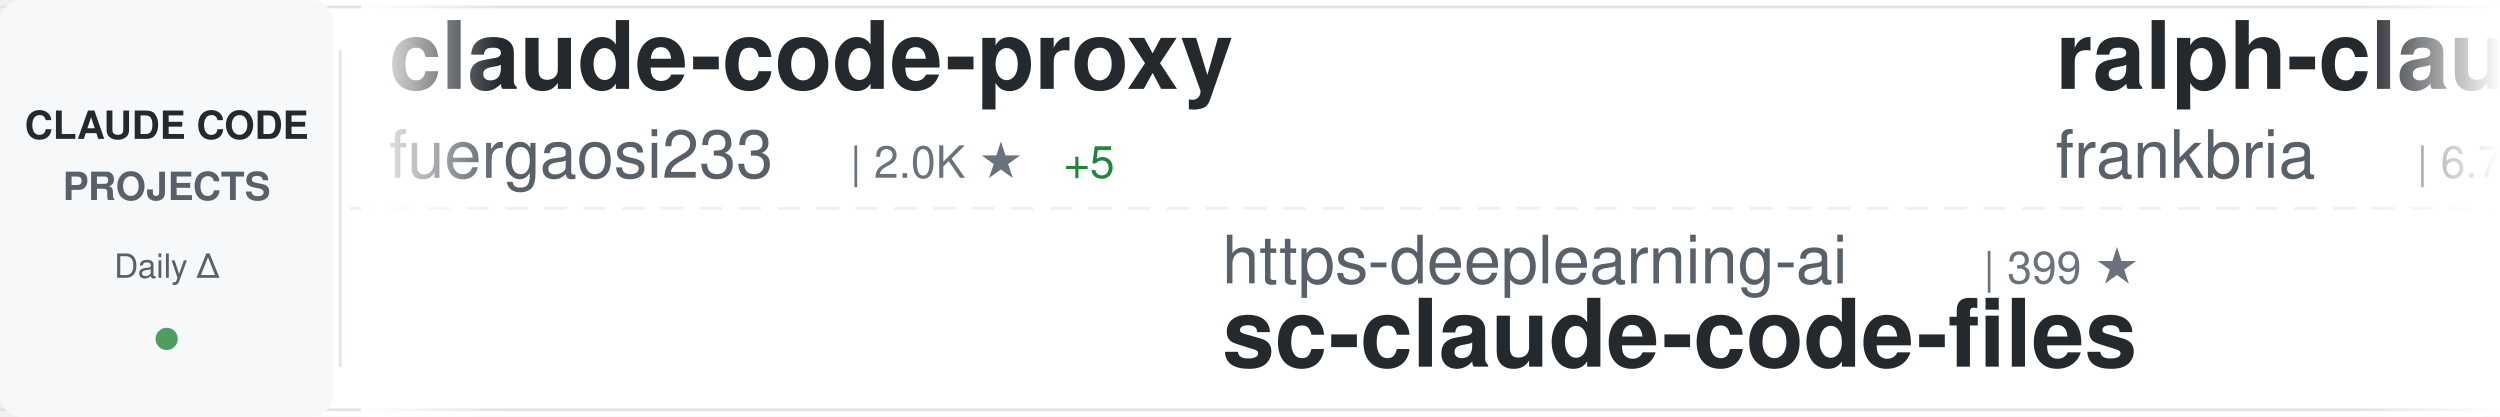
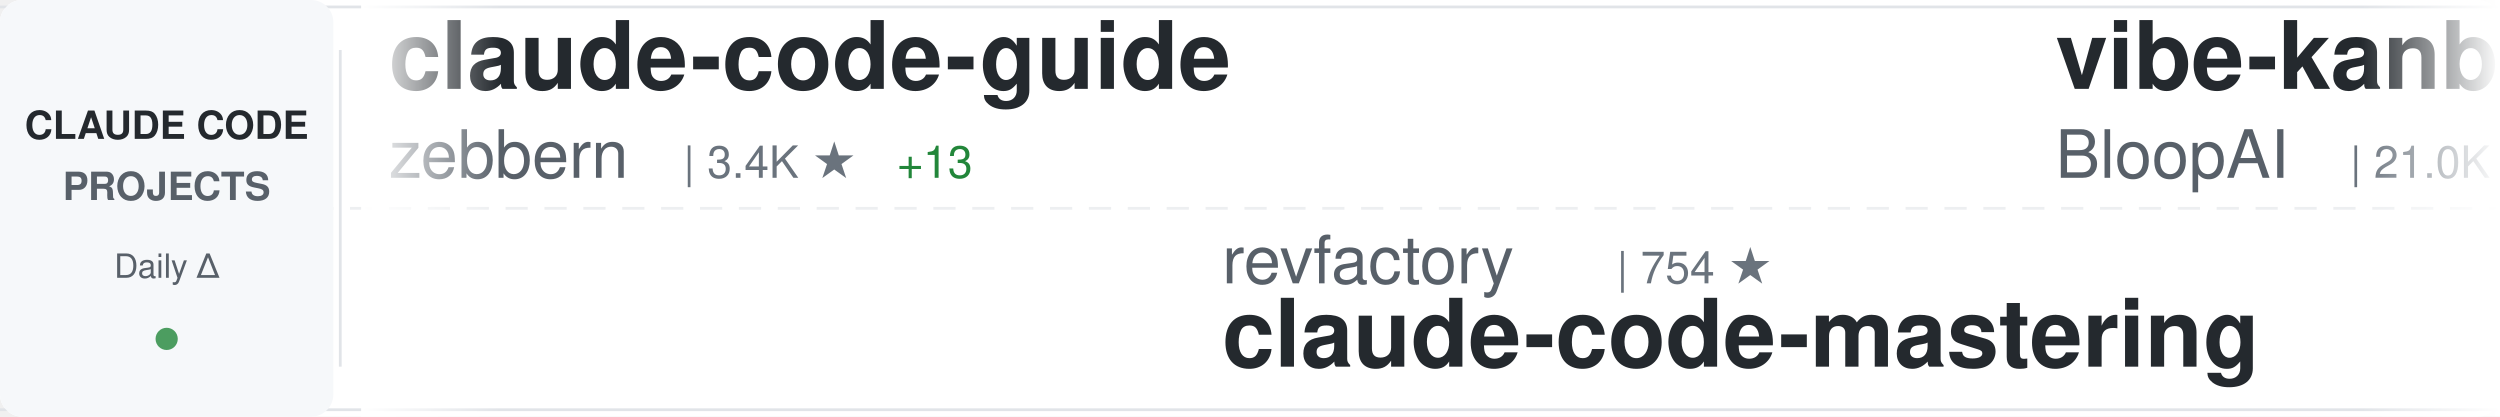
<svg xmlns="http://www.w3.org/2000/svg" width="900" height="150">
  <defs>
    <linearGradient id="awesomeLeftFade" x1="0%" y1="0%" x2="100%" y2="0%">
      <stop offset="0%" style="stop-color:#ffffff;stop-opacity:1" />
      <stop offset="100%" style="stop-color:#ffffff;stop-opacity:0" />
    </linearGradient>
    <linearGradient id="awesomeRightFade" x1="0%" y1="0%" x2="100%" y2="0%">
      <stop offset="0%" style="stop-color:#ffffff;stop-opacity:0" />
      <stop offset="100%" style="stop-color:#ffffff;stop-opacity:1" />
    </linearGradient>
  </defs>
  <rect width="900" height="150" fill="#ffffff" rx="8" />
  <rect x="0" y="2" width="900" height="1" fill="#e1e4e8" />
  <rect x="0" y="147" width="900" height="1" fill="#e1e4e8" />
  <line x1="0" y1="75" x2="900" y2="75" stroke="#e1e4e8" stroke-width="1" stroke-dasharray="8 6" opacity="0.6" />
  <rect x="0" y="0" width="120" height="150" fill="#f6f8fa" rx="8" />
  <text x="60" y="50" font-family="-apple-system, BlinkMacSystemFont, 'Segoe UI', Helvetica, Arial, sans-serif" font-size="14" font-weight="600" fill="#24292e" text-anchor="middle">CLAUDE CODE</text>
  <text x="60" y="72" font-family="-apple-system, BlinkMacSystemFont, 'Segoe UI', Helvetica, Arial, sans-serif" font-size="14" font-weight="600" fill="#586069" text-anchor="middle">PROJECTS</text>
  <text x="60" y="100" font-family="-apple-system, BlinkMacSystemFont, 'Segoe UI', Helvetica, Arial, sans-serif" font-size="12" font-weight="500" fill="#586069" text-anchor="middle">Daily Δ</text>
  <circle cx="60" cy="122" r="4" fill="#22863a" opacity="0.8" />
  <rect x="122" y="18" width="1" height="114" fill="#e1e4e8" />
  <clipPath id="awesomeTickerClip">
    <rect x="130" y="0" width="770" height="150" />
  </clipPath>
  <g clip-path="url(#awesomeTickerClip)">
    <g id="awesomeTickerItems">
      <animateTransform attributeName="transform" attributeType="XML" type="translate" from="0 0" to="-3000 0" dur="54s" repeatCount="indefinite" />
      <g transform="translate(0, 0)">
-         <text x="140" y="32" font-family="-apple-system, BlinkMacSystemFont, 'Segoe UI', Helvetica, Arial, sans-serif" font-size="34" font-weight="600" fill="#24292e">claude-code-proxy</text>
-         <text x="140" y="64" font-family="-apple-system, BlinkMacSystemFont, 'Segoe UI', Helvetica, Arial, sans-serif" font-size="24" font-weight="400" fill="#586069">fuergaosi233</text>
-         <text x="306" y="64" font-family="-apple-system, BlinkMacSystemFont, 'Segoe UI', Helvetica, Arial, sans-serif" font-size="16" font-weight="500" fill="#6a737d">| 2.0K ★</text>
-         <text x="383" y="64" font-family="-apple-system, BlinkMacSystemFont, 'Segoe UI', Helvetica, Arial, sans-serif" font-size="16" font-weight="500" fill="#22863a"> +5</text>
+         <text x="140" y="32" font-family="-apple-system, BlinkMacSystemFont, 'Segoe UI', Helvetica, Arial, sans-serif" font-size="34" font-weight="600" fill="#24292e">claude-code-guide</text>
+         <text x="140" y="64" font-family="-apple-system, BlinkMacSystemFont, 'Segoe UI', Helvetica, Arial, sans-serif" font-size="24" font-weight="400" fill="#586069">zebbern</text>
+         <text x="246" y="64" font-family="-apple-system, BlinkMacSystemFont, 'Segoe UI', Helvetica, Arial, sans-serif" font-size="16" font-weight="500" fill="#6a737d">| 3.4K ★</text>
+         <text x="323" y="64" font-family="-apple-system, BlinkMacSystemFont, 'Segoe UI', Helvetica, Arial, sans-serif" font-size="16" font-weight="500" fill="#22863a"> +13</text>
      </g>
      <g transform="translate(300, 0)">
-         <text x="140" y="102" font-family="-apple-system, BlinkMacSystemFont, 'Segoe UI', Helvetica, Arial, sans-serif" font-size="24" font-weight="400" fill="#586069">https-deeplearning-ai</text>
-         <text x="414" y="102" font-family="-apple-system, BlinkMacSystemFont, 'Segoe UI', Helvetica, Arial, sans-serif" font-size="16" font-weight="500" fill="#6a737d">| 399 ★</text>
-         <text x="140" y="132" font-family="-apple-system, BlinkMacSystemFont, 'Segoe UI', Helvetica, Arial, sans-serif" font-size="34" font-weight="600" fill="#24292e">sc-claude-code-files</text>
+         <text x="140" y="102" font-family="-apple-system, BlinkMacSystemFont, 'Segoe UI', Helvetica, Arial, sans-serif" font-size="24" font-weight="400" fill="#586069">revfactory</text>
+         <text x="282" y="102" font-family="-apple-system, BlinkMacSystemFont, 'Segoe UI', Helvetica, Arial, sans-serif" font-size="16" font-weight="500" fill="#6a737d">| 754 ★</text>
+         <text x="140" y="132" font-family="-apple-system, BlinkMacSystemFont, 'Segoe UI', Helvetica, Arial, sans-serif" font-size="34" font-weight="600" fill="#24292e">claude-code-mastering</text>
      </g>
      <g transform="translate(600, 0)">
-         <text x="140" y="32" font-family="-apple-system, BlinkMacSystemFont, 'Segoe UI', Helvetica, Arial, sans-serif" font-size="34" font-weight="600" fill="#24292e">ralph-claude-code</text>
-         <text x="140" y="64" font-family="-apple-system, BlinkMacSystemFont, 'Segoe UI', Helvetica, Arial, sans-serif" font-size="24" font-weight="400" fill="#586069">frankbria</text>
-         <text x="270" y="64" font-family="-apple-system, BlinkMacSystemFont, 'Segoe UI', Helvetica, Arial, sans-serif" font-size="16" font-weight="500" fill="#6a737d">| 6.7K ★</text>
-         <text x="347" y="64" font-family="-apple-system, BlinkMacSystemFont, 'Segoe UI', Helvetica, Arial, sans-serif" font-size="16" font-weight="500" fill="#22863a"> +112</text>
+         <text x="140" y="32" font-family="-apple-system, BlinkMacSystemFont, 'Segoe UI', Helvetica, Arial, sans-serif" font-size="34" font-weight="600" fill="#24292e">vibe-kanban</text>
+         <text x="140" y="64" font-family="-apple-system, BlinkMacSystemFont, 'Segoe UI', Helvetica, Arial, sans-serif" font-size="24" font-weight="400" fill="#586069">BloopAI</text>
+         <text x="246" y="64" font-family="-apple-system, BlinkMacSystemFont, 'Segoe UI', Helvetica, Arial, sans-serif" font-size="16" font-weight="500" fill="#6a737d">| 21.0K ★</text>
+         <text x="332" y="64" font-family="-apple-system, BlinkMacSystemFont, 'Segoe UI', Helvetica, Arial, sans-serif" font-size="16" font-weight="500" fill="#22863a"> +80</text>
      </g>
      <g transform="translate(900, 0)">
-         <text x="140" y="102" font-family="-apple-system, BlinkMacSystemFont, 'Segoe UI', Helvetica, Arial, sans-serif" font-size="24" font-weight="400" fill="#586069">shareAI-lab</text>
-         <text x="294" y="102" font-family="-apple-system, BlinkMacSystemFont, 'Segoe UI', Helvetica, Arial, sans-serif" font-size="16" font-weight="500" fill="#6a737d">| 16.9K ★</text>
-         <text x="380" y="102" font-family="-apple-system, BlinkMacSystemFont, 'Segoe UI', Helvetica, Arial, sans-serif" font-size="16" font-weight="500" fill="#22863a"> +72</text>
-         <text x="140" y="132" font-family="-apple-system, BlinkMacSystemFont, 'Segoe UI', Helvetica, Arial, sans-serif" font-size="34" font-weight="600" fill="#24292e">learn-claude-code</text>
+         <text x="140" y="102" font-family="-apple-system, BlinkMacSystemFont, 'Segoe UI', Helvetica, Arial, sans-serif" font-size="24" font-weight="400" fill="#586069">anthropics</text>
+         <text x="282" y="102" font-family="-apple-system, BlinkMacSystemFont, 'Segoe UI', Helvetica, Arial, sans-serif" font-size="16" font-weight="500" fill="#6a737d">| 3.0K ★</text>
+         <text x="359" y="102" font-family="-apple-system, BlinkMacSystemFont, 'Segoe UI', Helvetica, Arial, sans-serif" font-size="16" font-weight="500" fill="#22863a"> +6</text>
+         <text x="140" y="132" font-family="-apple-system, BlinkMacSystemFont, 'Segoe UI', Helvetica, Arial, sans-serif" font-size="34" font-weight="600" fill="#24292e">claude-code-security-rev...</text>
      </g>
      <g transform="translate(1200, 0)">
-         <text x="140" y="32" font-family="-apple-system, BlinkMacSystemFont, 'Segoe UI', Helvetica, Arial, sans-serif" font-size="34" font-weight="600" fill="#24292e">claude-code-transcripts</text>
-         <text x="140" y="64" font-family="-apple-system, BlinkMacSystemFont, 'Segoe UI', Helvetica, Arial, sans-serif" font-size="24" font-weight="400" fill="#586069">simonw</text>
-         <text x="234" y="64" font-family="-apple-system, BlinkMacSystemFont, 'Segoe UI', Helvetica, Arial, sans-serif" font-size="16" font-weight="500" fill="#6a737d">| 983 ★</text>
-         <text x="302" y="64" font-family="-apple-system, BlinkMacSystemFont, 'Segoe UI', Helvetica, Arial, sans-serif" font-size="16" font-weight="500" fill="#22863a"> +1</text>
+         <text x="140" y="32" font-family="-apple-system, BlinkMacSystemFont, 'Segoe UI', Helvetica, Arial, sans-serif" font-size="34" font-weight="600" fill="#24292e">claude-code-viewer</text>
+         <text x="140" y="64" font-family="-apple-system, BlinkMacSystemFont, 'Segoe UI', Helvetica, Arial, sans-serif" font-size="24" font-weight="400" fill="#586069">d-kimuson</text>
+         <text x="270" y="64" font-family="-apple-system, BlinkMacSystemFont, 'Segoe UI', Helvetica, Arial, sans-serif" font-size="16" font-weight="500" fill="#6a737d">| 876 ★</text>
+         <text x="338" y="64" font-family="-apple-system, BlinkMacSystemFont, 'Segoe UI', Helvetica, Arial, sans-serif" font-size="16" font-weight="500" fill="#22863a"> +7</text>
      </g>
      <g transform="translate(1500, 0)">
-         <text x="140" y="102" font-family="-apple-system, BlinkMacSystemFont, 'Segoe UI', Helvetica, Arial, sans-serif" font-size="24" font-weight="400" fill="#586069">greggh</text>
-         <text x="234" y="102" font-family="-apple-system, BlinkMacSystemFont, 'Segoe UI', Helvetica, Arial, sans-serif" font-size="16" font-weight="500" fill="#6a737d">| 1.8K ★</text>
-         <text x="311" y="102" font-family="-apple-system, BlinkMacSystemFont, 'Segoe UI', Helvetica, Arial, sans-serif" font-size="16" font-weight="500" fill="#22863a"> +3</text>
-         <text x="140" y="132" font-family="-apple-system, BlinkMacSystemFont, 'Segoe UI', Helvetica, Arial, sans-serif" font-size="34" font-weight="600" fill="#24292e">claude-code.nvim</text>
+         <text x="140" y="102" font-family="-apple-system, BlinkMacSystemFont, 'Segoe UI', Helvetica, Arial, sans-serif" font-size="24" font-weight="400" fill="#586069">anthropics</text>
+         <text x="282" y="102" font-family="-apple-system, BlinkMacSystemFont, 'Segoe UI', Helvetica, Arial, sans-serif" font-size="16" font-weight="500" fill="#6a737d">| 5.6K ★</text>
+         <text x="359" y="102" font-family="-apple-system, BlinkMacSystemFont, 'Segoe UI', Helvetica, Arial, sans-serif" font-size="16" font-weight="500" fill="#22863a"> +20</text>
+         <text x="140" y="132" font-family="-apple-system, BlinkMacSystemFont, 'Segoe UI', Helvetica, Arial, sans-serif" font-size="34" font-weight="600" fill="#24292e">claude-code-action</text>
      </g>
      <g transform="translate(1800, 0)">
-         <text x="140" y="32" font-family="-apple-system, BlinkMacSystemFont, 'Segoe UI', Helvetica, Arial, sans-serif" font-size="34" font-weight="600" fill="#24292e">context7</text>
-         <text x="140" y="64" font-family="-apple-system, BlinkMacSystemFont, 'Segoe UI', Helvetica, Arial, sans-serif" font-size="24" font-weight="400" fill="#586069">upstash</text>
-         <text x="246" y="64" font-family="-apple-system, BlinkMacSystemFont, 'Segoe UI', Helvetica, Arial, sans-serif" font-size="16" font-weight="500" fill="#6a737d">| 45.4K ★</text>
-         <text x="332" y="64" font-family="-apple-system, BlinkMacSystemFont, 'Segoe UI', Helvetica, Arial, sans-serif" font-size="16" font-weight="500" fill="#22863a"> +120</text>
+         <text x="140" y="32" font-family="-apple-system, BlinkMacSystemFont, 'Segoe UI', Helvetica, Arial, sans-serif" font-size="34" font-weight="600" fill="#24292e">Claude-Code</text>
+         <text x="140" y="64" font-family="-apple-system, BlinkMacSystemFont, 'Segoe UI', Helvetica, Arial, sans-serif" font-size="24" font-weight="400" fill="#586069">lyconear</text>
+         <text x="258" y="64" font-family="-apple-system, BlinkMacSystemFont, 'Segoe UI', Helvetica, Arial, sans-serif" font-size="16" font-weight="500" fill="#6a737d">| 4 ★</text>
      </g>
      <g transform="translate(2100, 0)">
-         <text x="140" y="102" font-family="-apple-system, BlinkMacSystemFont, 'Segoe UI', Helvetica, Arial, sans-serif" font-size="24" font-weight="400" fill="#586069">PleasePrompto</text>
-         <text x="318" y="102" font-family="-apple-system, BlinkMacSystemFont, 'Segoe UI', Helvetica, Arial, sans-serif" font-size="16" font-weight="500" fill="#6a737d">| 3.4K ★</text>
-         <text x="395" y="102" font-family="-apple-system, BlinkMacSystemFont, 'Segoe UI', Helvetica, Arial, sans-serif" font-size="16" font-weight="500" fill="#22863a"> +23</text>
-         <text x="140" y="132" font-family="-apple-system, BlinkMacSystemFont, 'Segoe UI', Helvetica, Arial, sans-serif" font-size="34" font-weight="600" fill="#24292e">notebooklm-skill</text>
+         <text x="140" y="102" font-family="-apple-system, BlinkMacSystemFont, 'Segoe UI', Helvetica, Arial, sans-serif" font-size="24" font-weight="400" fill="#586069">anthropics</text>
+         <text x="282" y="102" font-family="-apple-system, BlinkMacSystemFont, 'Segoe UI', Helvetica, Arial, sans-serif" font-size="16" font-weight="500" fill="#6a737d">| 7.2K ★</text>
+         <text x="359" y="102" font-family="-apple-system, BlinkMacSystemFont, 'Segoe UI', Helvetica, Arial, sans-serif" font-size="16" font-weight="500" fill="#22863a"> +71</text>
+         <text x="140" y="132" font-family="-apple-system, BlinkMacSystemFont, 'Segoe UI', Helvetica, Arial, sans-serif" font-size="34" font-weight="600" fill="#24292e">claude-plugins-official</text>
      </g>
      <g transform="translate(2400, 0)">
-         <text x="140" y="32" font-family="-apple-system, BlinkMacSystemFont, 'Segoe UI', Helvetica, Arial, sans-serif" font-size="34" font-weight="600" fill="#24292e">ClaudeCodeAgents</text>
-         <text x="140" y="64" font-family="-apple-system, BlinkMacSystemFont, 'Segoe UI', Helvetica, Arial, sans-serif" font-size="24" font-weight="400" fill="#586069">darcyegb</text>
-         <text x="258" y="64" font-family="-apple-system, BlinkMacSystemFont, 'Segoe UI', Helvetica, Arial, sans-serif" font-size="16" font-weight="500" fill="#6a737d">| 543 ★</text>
-         <text x="326" y="64" font-family="-apple-system, BlinkMacSystemFont, 'Segoe UI', Helvetica, Arial, sans-serif" font-size="16" font-weight="500" fill="#22863a"> +2</text>
+         <text x="140" y="32" font-family="-apple-system, BlinkMacSystemFont, 'Segoe UI', Helvetica, Arial, sans-serif" font-size="34" font-weight="600" fill="#24292e">claude-skills</text>
+         <text x="140" y="64" font-family="-apple-system, BlinkMacSystemFont, 'Segoe UI', Helvetica, Arial, sans-serif" font-size="24" font-weight="400" fill="#586069">alirezarezvani</text>
+         <text x="330" y="64" font-family="-apple-system, BlinkMacSystemFont, 'Segoe UI', Helvetica, Arial, sans-serif" font-size="16" font-weight="500" fill="#6a737d">| 1.7K ★</text>
+         <text x="407" y="64" font-family="-apple-system, BlinkMacSystemFont, 'Segoe UI', Helvetica, Arial, sans-serif" font-size="16" font-weight="500" fill="#22863a"> +18</text>
      </g>
      <g transform="translate(2700, 0)">
-         <text x="140" y="102" font-family="-apple-system, BlinkMacSystemFont, 'Segoe UI', Helvetica, Arial, sans-serif" font-size="24" font-weight="400" fill="#586069">laravel</text>
-         <text x="246" y="102" font-family="-apple-system, BlinkMacSystemFont, 'Segoe UI', Helvetica, Arial, sans-serif" font-size="16" font-weight="500" fill="#6a737d">| 489 ★</text>
-         <text x="314" y="102" font-family="-apple-system, BlinkMacSystemFont, 'Segoe UI', Helvetica, Arial, sans-serif" font-size="16" font-weight="500" fill="#22863a"> +2</text>
-         <text x="140" y="132" font-family="-apple-system, BlinkMacSystemFont, 'Segoe UI', Helvetica, Arial, sans-serif" font-size="34" font-weight="600" fill="#24292e">claude-code</text>
+         <text x="140" y="102" font-family="-apple-system, BlinkMacSystemFont, 'Segoe UI', Helvetica, Arial, sans-serif" font-size="24" font-weight="400" fill="#586069">21st-dev</text>
+         <text x="258" y="102" font-family="-apple-system, BlinkMacSystemFont, 'Segoe UI', Helvetica, Arial, sans-serif" font-size="16" font-weight="500" fill="#6a737d">| 4.9K ★</text>
+         <text x="335" y="102" font-family="-apple-system, BlinkMacSystemFont, 'Segoe UI', Helvetica, Arial, sans-serif" font-size="16" font-weight="500" fill="#22863a"> +9</text>
+         <text x="140" y="132" font-family="-apple-system, BlinkMacSystemFont, 'Segoe UI', Helvetica, Arial, sans-serif" font-size="34" font-weight="600" fill="#24292e">1code</text>
      </g>
      <g transform="translate(3000, 0)">
-         <text x="140" y="32" font-family="-apple-system, BlinkMacSystemFont, 'Segoe UI', Helvetica, Arial, sans-serif" font-size="34" font-weight="600" fill="#24292e">claude-code-proxy</text>
-         <text x="140" y="64" font-family="-apple-system, BlinkMacSystemFont, 'Segoe UI', Helvetica, Arial, sans-serif" font-size="24" font-weight="400" fill="#586069">fuergaosi233</text>
-         <text x="306" y="64" font-family="-apple-system, BlinkMacSystemFont, 'Segoe UI', Helvetica, Arial, sans-serif" font-size="16" font-weight="500" fill="#6a737d">| 2.0K ★</text>
-         <text x="383" y="64" font-family="-apple-system, BlinkMacSystemFont, 'Segoe UI', Helvetica, Arial, sans-serif" font-size="16" font-weight="500" fill="#22863a"> +5</text>
+         <text x="140" y="32" font-family="-apple-system, BlinkMacSystemFont, 'Segoe UI', Helvetica, Arial, sans-serif" font-size="34" font-weight="600" fill="#24292e">claude-code-guide</text>
+         <text x="140" y="64" font-family="-apple-system, BlinkMacSystemFont, 'Segoe UI', Helvetica, Arial, sans-serif" font-size="24" font-weight="400" fill="#586069">zebbern</text>
+         <text x="246" y="64" font-family="-apple-system, BlinkMacSystemFont, 'Segoe UI', Helvetica, Arial, sans-serif" font-size="16" font-weight="500" fill="#6a737d">| 3.4K ★</text>
+         <text x="323" y="64" font-family="-apple-system, BlinkMacSystemFont, 'Segoe UI', Helvetica, Arial, sans-serif" font-size="16" font-weight="500" fill="#22863a"> +13</text>
      </g>
      <g transform="translate(3300, 0)">
-         <text x="140" y="102" font-family="-apple-system, BlinkMacSystemFont, 'Segoe UI', Helvetica, Arial, sans-serif" font-size="24" font-weight="400" fill="#586069">https-deeplearning-ai</text>
-         <text x="414" y="102" font-family="-apple-system, BlinkMacSystemFont, 'Segoe UI', Helvetica, Arial, sans-serif" font-size="16" font-weight="500" fill="#6a737d">| 399 ★</text>
-         <text x="140" y="132" font-family="-apple-system, BlinkMacSystemFont, 'Segoe UI', Helvetica, Arial, sans-serif" font-size="34" font-weight="600" fill="#24292e">sc-claude-code-files</text>
+         <text x="140" y="102" font-family="-apple-system, BlinkMacSystemFont, 'Segoe UI', Helvetica, Arial, sans-serif" font-size="24" font-weight="400" fill="#586069">revfactory</text>
+         <text x="282" y="102" font-family="-apple-system, BlinkMacSystemFont, 'Segoe UI', Helvetica, Arial, sans-serif" font-size="16" font-weight="500" fill="#6a737d">| 754 ★</text>
+         <text x="140" y="132" font-family="-apple-system, BlinkMacSystemFont, 'Segoe UI', Helvetica, Arial, sans-serif" font-size="34" font-weight="600" fill="#24292e">claude-code-mastering</text>
      </g>
      <g transform="translate(3600, 0)">
-         <text x="140" y="32" font-family="-apple-system, BlinkMacSystemFont, 'Segoe UI', Helvetica, Arial, sans-serif" font-size="34" font-weight="600" fill="#24292e">ralph-claude-code</text>
-         <text x="140" y="64" font-family="-apple-system, BlinkMacSystemFont, 'Segoe UI', Helvetica, Arial, sans-serif" font-size="24" font-weight="400" fill="#586069">frankbria</text>
-         <text x="270" y="64" font-family="-apple-system, BlinkMacSystemFont, 'Segoe UI', Helvetica, Arial, sans-serif" font-size="16" font-weight="500" fill="#6a737d">| 6.7K ★</text>
-         <text x="347" y="64" font-family="-apple-system, BlinkMacSystemFont, 'Segoe UI', Helvetica, Arial, sans-serif" font-size="16" font-weight="500" fill="#22863a"> +112</text>
+         <text x="140" y="32" font-family="-apple-system, BlinkMacSystemFont, 'Segoe UI', Helvetica, Arial, sans-serif" font-size="34" font-weight="600" fill="#24292e">vibe-kanban</text>
+         <text x="140" y="64" font-family="-apple-system, BlinkMacSystemFont, 'Segoe UI', Helvetica, Arial, sans-serif" font-size="24" font-weight="400" fill="#586069">BloopAI</text>
+         <text x="246" y="64" font-family="-apple-system, BlinkMacSystemFont, 'Segoe UI', Helvetica, Arial, sans-serif" font-size="16" font-weight="500" fill="#6a737d">| 21.0K ★</text>
+         <text x="332" y="64" font-family="-apple-system, BlinkMacSystemFont, 'Segoe UI', Helvetica, Arial, sans-serif" font-size="16" font-weight="500" fill="#22863a"> +80</text>
      </g>
      <g transform="translate(3900, 0)">
-         <text x="140" y="102" font-family="-apple-system, BlinkMacSystemFont, 'Segoe UI', Helvetica, Arial, sans-serif" font-size="24" font-weight="400" fill="#586069">shareAI-lab</text>
-         <text x="294" y="102" font-family="-apple-system, BlinkMacSystemFont, 'Segoe UI', Helvetica, Arial, sans-serif" font-size="16" font-weight="500" fill="#6a737d">| 16.9K ★</text>
-         <text x="380" y="102" font-family="-apple-system, BlinkMacSystemFont, 'Segoe UI', Helvetica, Arial, sans-serif" font-size="16" font-weight="500" fill="#22863a"> +72</text>
-         <text x="140" y="132" font-family="-apple-system, BlinkMacSystemFont, 'Segoe UI', Helvetica, Arial, sans-serif" font-size="34" font-weight="600" fill="#24292e">learn-claude-code</text>
+         <text x="140" y="102" font-family="-apple-system, BlinkMacSystemFont, 'Segoe UI', Helvetica, Arial, sans-serif" font-size="24" font-weight="400" fill="#586069">anthropics</text>
+         <text x="282" y="102" font-family="-apple-system, BlinkMacSystemFont, 'Segoe UI', Helvetica, Arial, sans-serif" font-size="16" font-weight="500" fill="#6a737d">| 3.0K ★</text>
+         <text x="359" y="102" font-family="-apple-system, BlinkMacSystemFont, 'Segoe UI', Helvetica, Arial, sans-serif" font-size="16" font-weight="500" fill="#22863a"> +6</text>
+         <text x="140" y="132" font-family="-apple-system, BlinkMacSystemFont, 'Segoe UI', Helvetica, Arial, sans-serif" font-size="34" font-weight="600" fill="#24292e">claude-code-security-rev...</text>
      </g>
    </g>
  </g>
  <rect x="130" y="0" width="50" height="150" fill="url(#awesomeLeftFade)" />
  <rect x="850" y="0" width="50" height="150" fill="url(#awesomeRightFade)" />
</svg>
